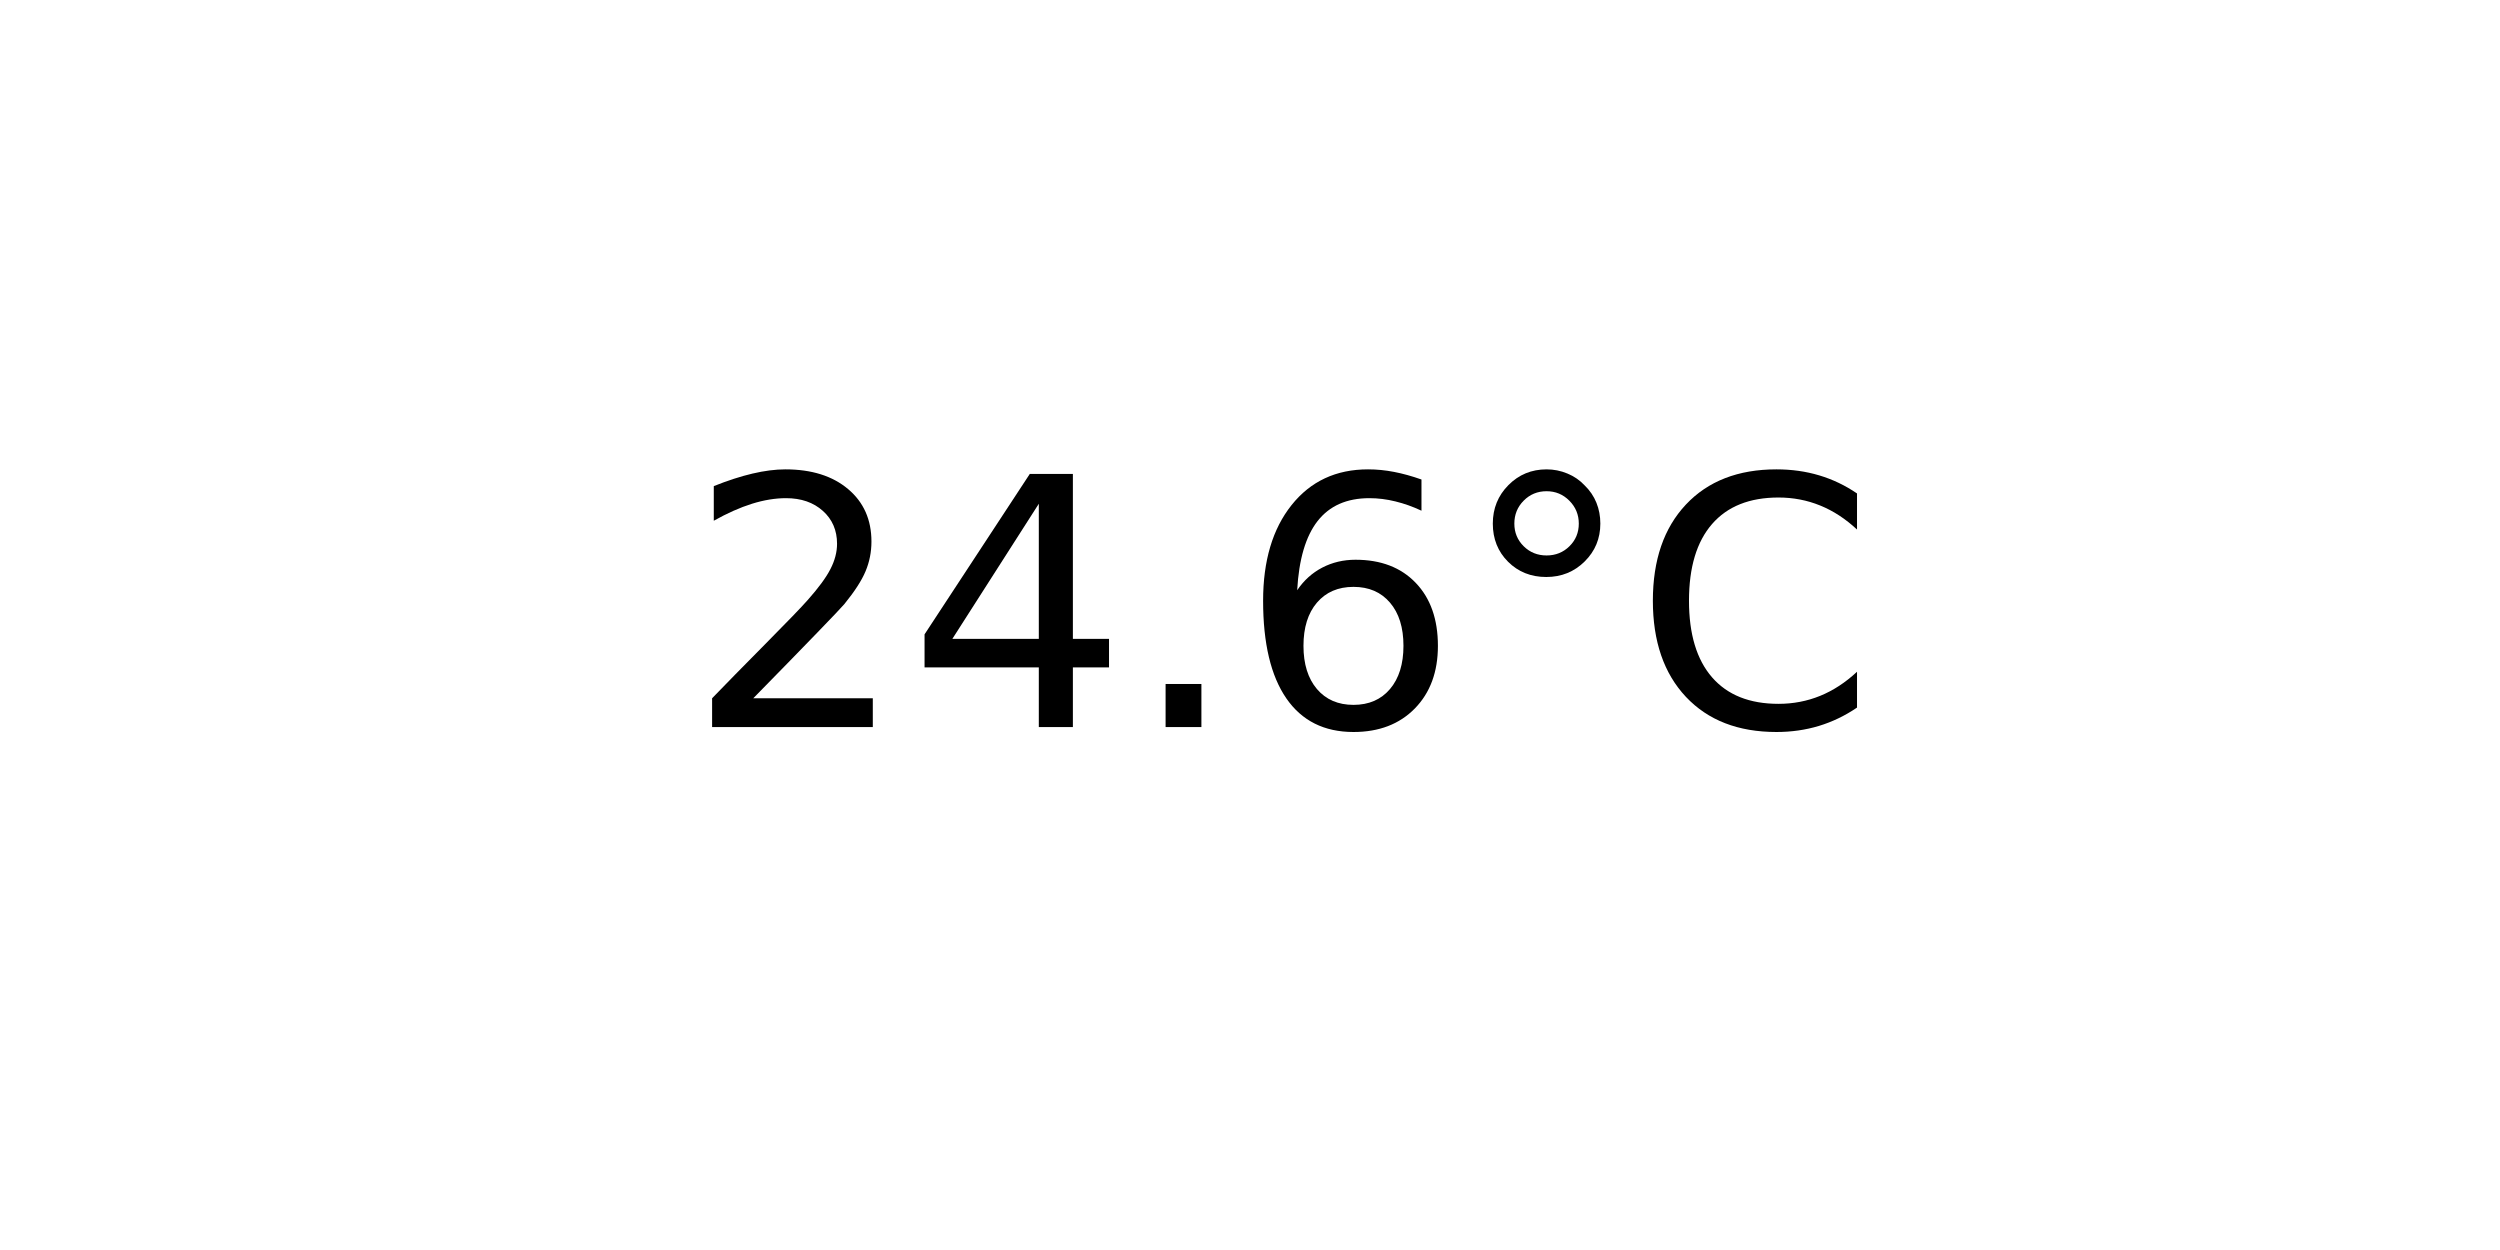
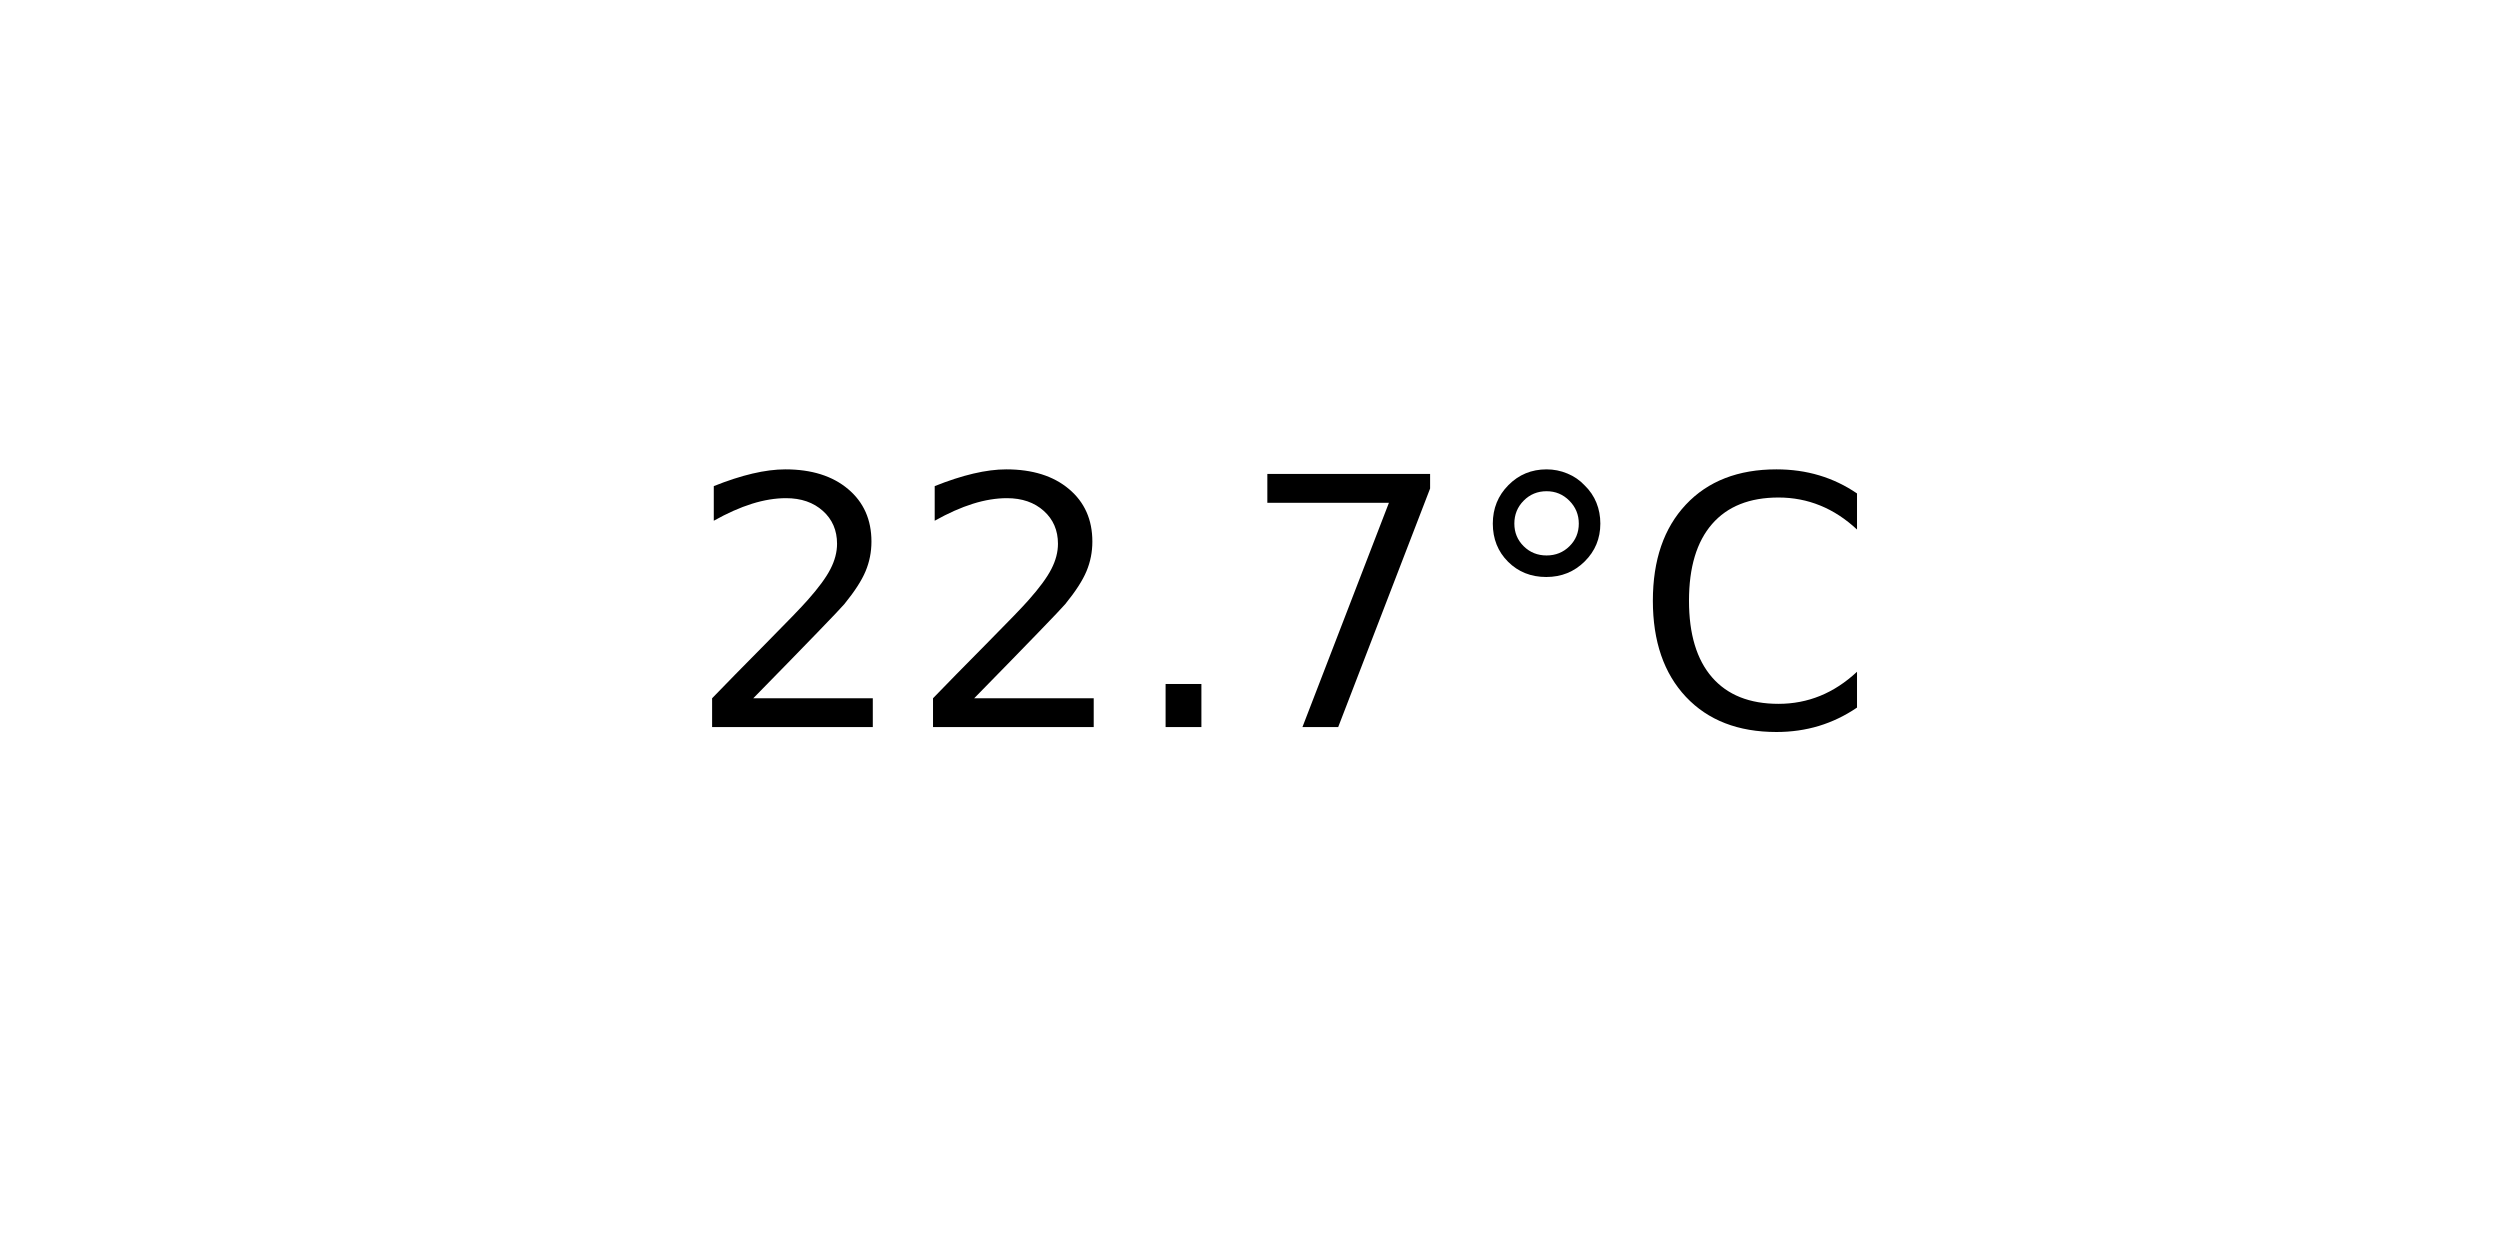
<svg xmlns="http://www.w3.org/2000/svg" xmlns:xlink="http://www.w3.org/1999/xlink" width="72pt" height="36pt" viewBox="0 0 72 36" version="1.1">
  <defs>
    <style type="text/css">*{stroke-linejoin: round; stroke-linecap: butt}</style>
  </defs>
  <g id="figure_1">
    <g id="axes_1">
      <g id="text_1">
        <g transform="translate(19.77578 20.93937) scale(0.1 -0.1)">
          <defs>
            <path id="DejaVuSans-32" d="M 1228 531  L 3431 531  L 3431 0  L 469 0  L 469 531  Q 828 903 1448 1529  Q 2069 2156 2228 2338  Q 2531 2678 2651 2914  Q 2772 3150 2772 3378  Q 2772 3750 2511 3984  Q 2250 4219 1831 4219  Q 1534 4219 1204 4116  Q 875 4013 500 3803  L 500 4441  Q 881 4594 1212 4672  Q 1544 4750 1819 4750  Q 2544 4750 2975 4387  Q 3406 4025 3406 3419  Q 3406 3131 3298 2873  Q 3191 2616 2906 2266  Q 2828 2175 2409 1742  Q 1991 1309 1228 531  z " transform="scale(0.015625)" />
-             <path id="DejaVuSans-34" d="M 2419 4116  L 825 1625  L 2419 1625  L 2419 4116  z M 2253 4666  L 3047 4666  L 3047 1625  L 3713 1625  L 3713 1100  L 3047 1100  L 3047 0  L 2419 0  L 2419 1100  L 313 1100  L 313 1709  L 2253 4666  z " transform="scale(0.015625)" />
            <path id="DejaVuSans-2e" d="M 684 794  L 1344 794  L 1344 0  L 684 0  L 684 794  z " transform="scale(0.015625)" />
-             <path id="DejaVuSans-36" d="M 2113 2584  Q 1688 2584 1439 2293  Q 1191 2003 1191 1497  Q 1191 994 1439 701  Q 1688 409 2113 409  Q 2538 409 2786 701  Q 3034 994 3034 1497  Q 3034 2003 2786 2293  Q 2538 2584 2113 2584  z M 3366 4563  L 3366 3988  Q 3128 4100 2886 4159  Q 2644 4219 2406 4219  Q 1781 4219 1451 3797  Q 1122 3375 1075 2522  Q 1259 2794 1537 2939  Q 1816 3084 2150 3084  Q 2853 3084 3261 2657  Q 3669 2231 3669 1497  Q 3669 778 3244 343  Q 2819 -91 2113 -91  Q 1303 -91 875 529  Q 447 1150 447 2328  Q 447 3434 972 4092  Q 1497 4750 2381 4750  Q 2619 4750 2861 4703  Q 3103 4656 3366 4563  z " transform="scale(0.015625)" />
+             <path id="DejaVuSans-37" d="M 525 4666  L 3525 4666  L 3525 4397  L 1831 0  L 1172 0  L 2766 4134  L 525 4134  L 525 4666  z " transform="scale(0.015625)" />
            <path id="DejaVuSans-b0" d="M 1600 4347  Q 1350 4347 1178 4173  Q 1006 4000 1006 3750  Q 1006 3503 1178 3333  Q 1350 3163 1600 3163  Q 1850 3163 2022 3333  Q 2194 3503 2194 3750  Q 2194 3997 2020 4172  Q 1847 4347 1600 4347  z M 1600 4750  Q 1800 4750 1984 4673  Q 2169 4597 2303 4453  Q 2447 4313 2519 4134  Q 2591 3956 2591 3750  Q 2591 3338 2302 3052  Q 2013 2766 1594 2766  Q 1172 2766 890 3047  Q 609 3328 609 3750  Q 609 4169 896 4459  Q 1184 4750 1600 4750  z " transform="scale(0.015625)" />
            <path id="DejaVuSans-43" d="M 4122 4306  L 4122 3641  Q 3803 3938 3442 4084  Q 3081 4231 2675 4231  Q 1875 4231 1450 3742  Q 1025 3253 1025 2328  Q 1025 1406 1450 917  Q 1875 428 2675 428  Q 3081 428 3442 575  Q 3803 722 4122 1019  L 4122 359  Q 3791 134 3420 21  Q 3050 -91 2638 -91  Q 1578 -91 968 557  Q 359 1206 359 2328  Q 359 3453 968 4101  Q 1578 4750 2638 4750  Q 3056 4750 3426 4639  Q 3797 4528 4122 4306  z " transform="scale(0.015625)" />
          </defs>
          <use xlink:href="#DejaVuSans-32" />
-           <use xlink:href="#DejaVuSans-34" x="63.623" />
+           <use xlink:href="#DejaVuSans-32" x="63.623" />
          <use xlink:href="#DejaVuSans-2e" x="127.246" />
-           <use xlink:href="#DejaVuSans-36" x="159.033" />
+           <use xlink:href="#DejaVuSans-37" x="159.033" />
          <use xlink:href="#DejaVuSans-b0" x="222.656" />
          <use xlink:href="#DejaVuSans-43" x="272.656" />
        </g>
      </g>
    </g>
  </g>
</svg>
